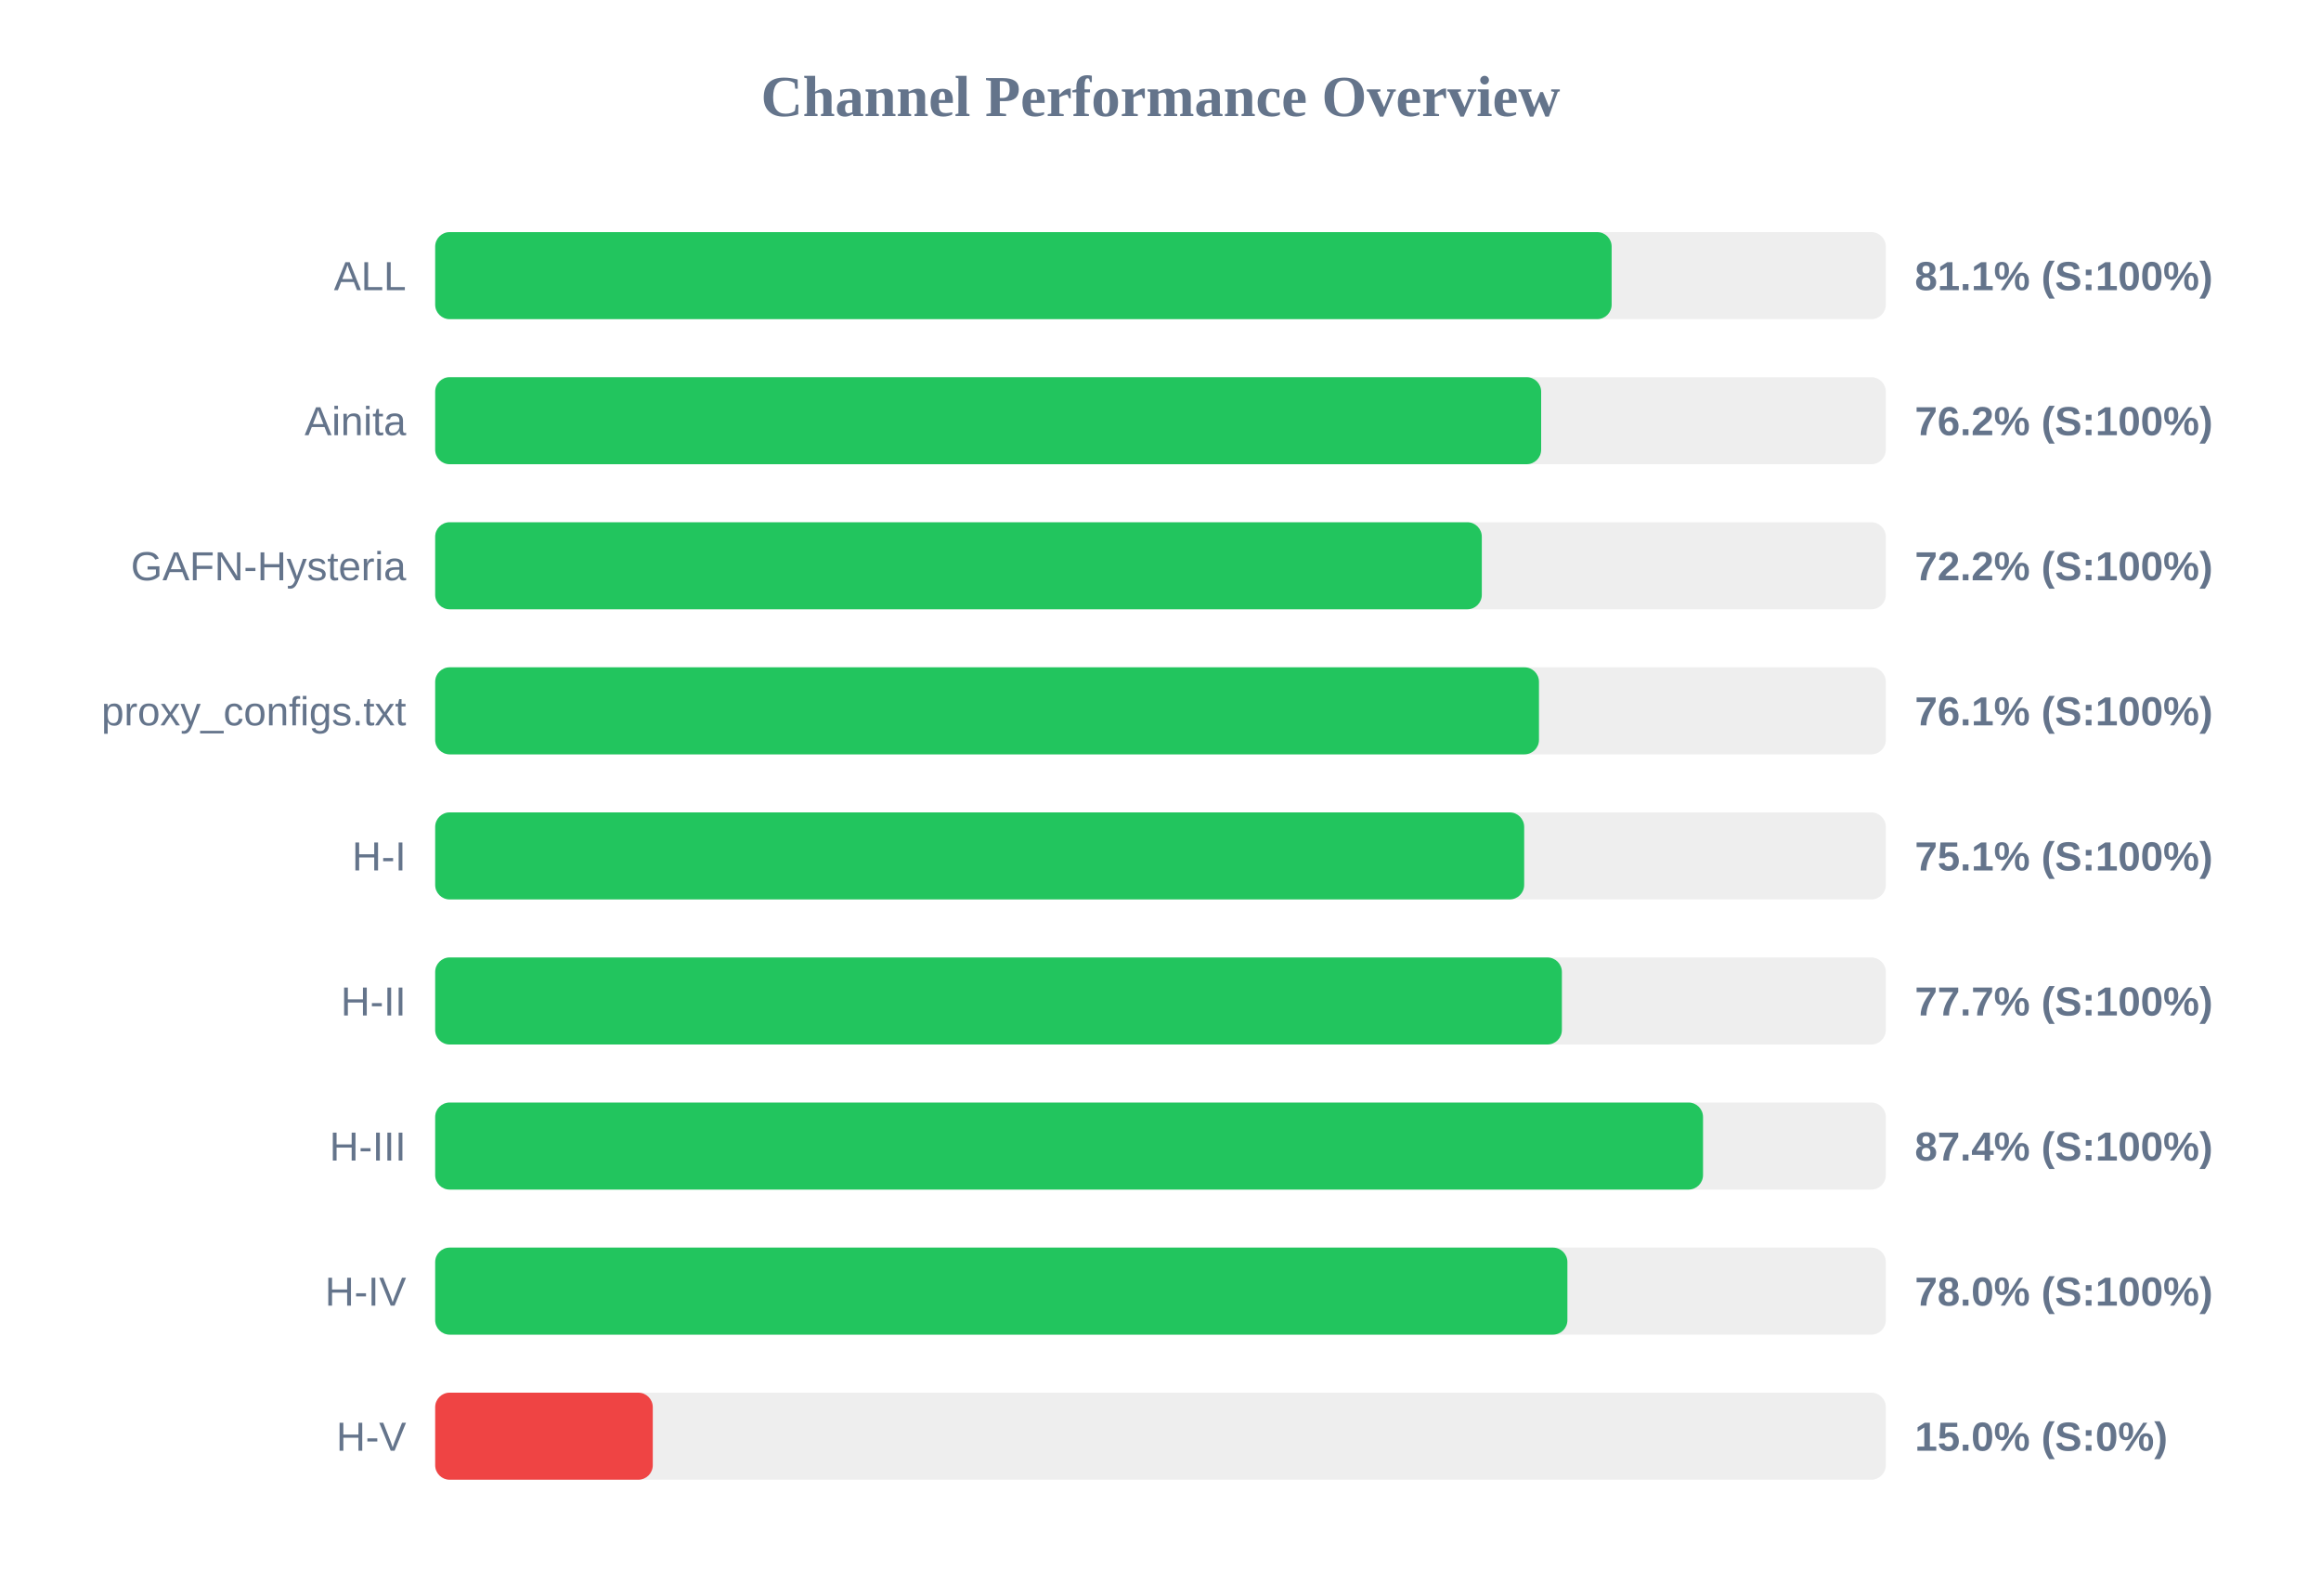
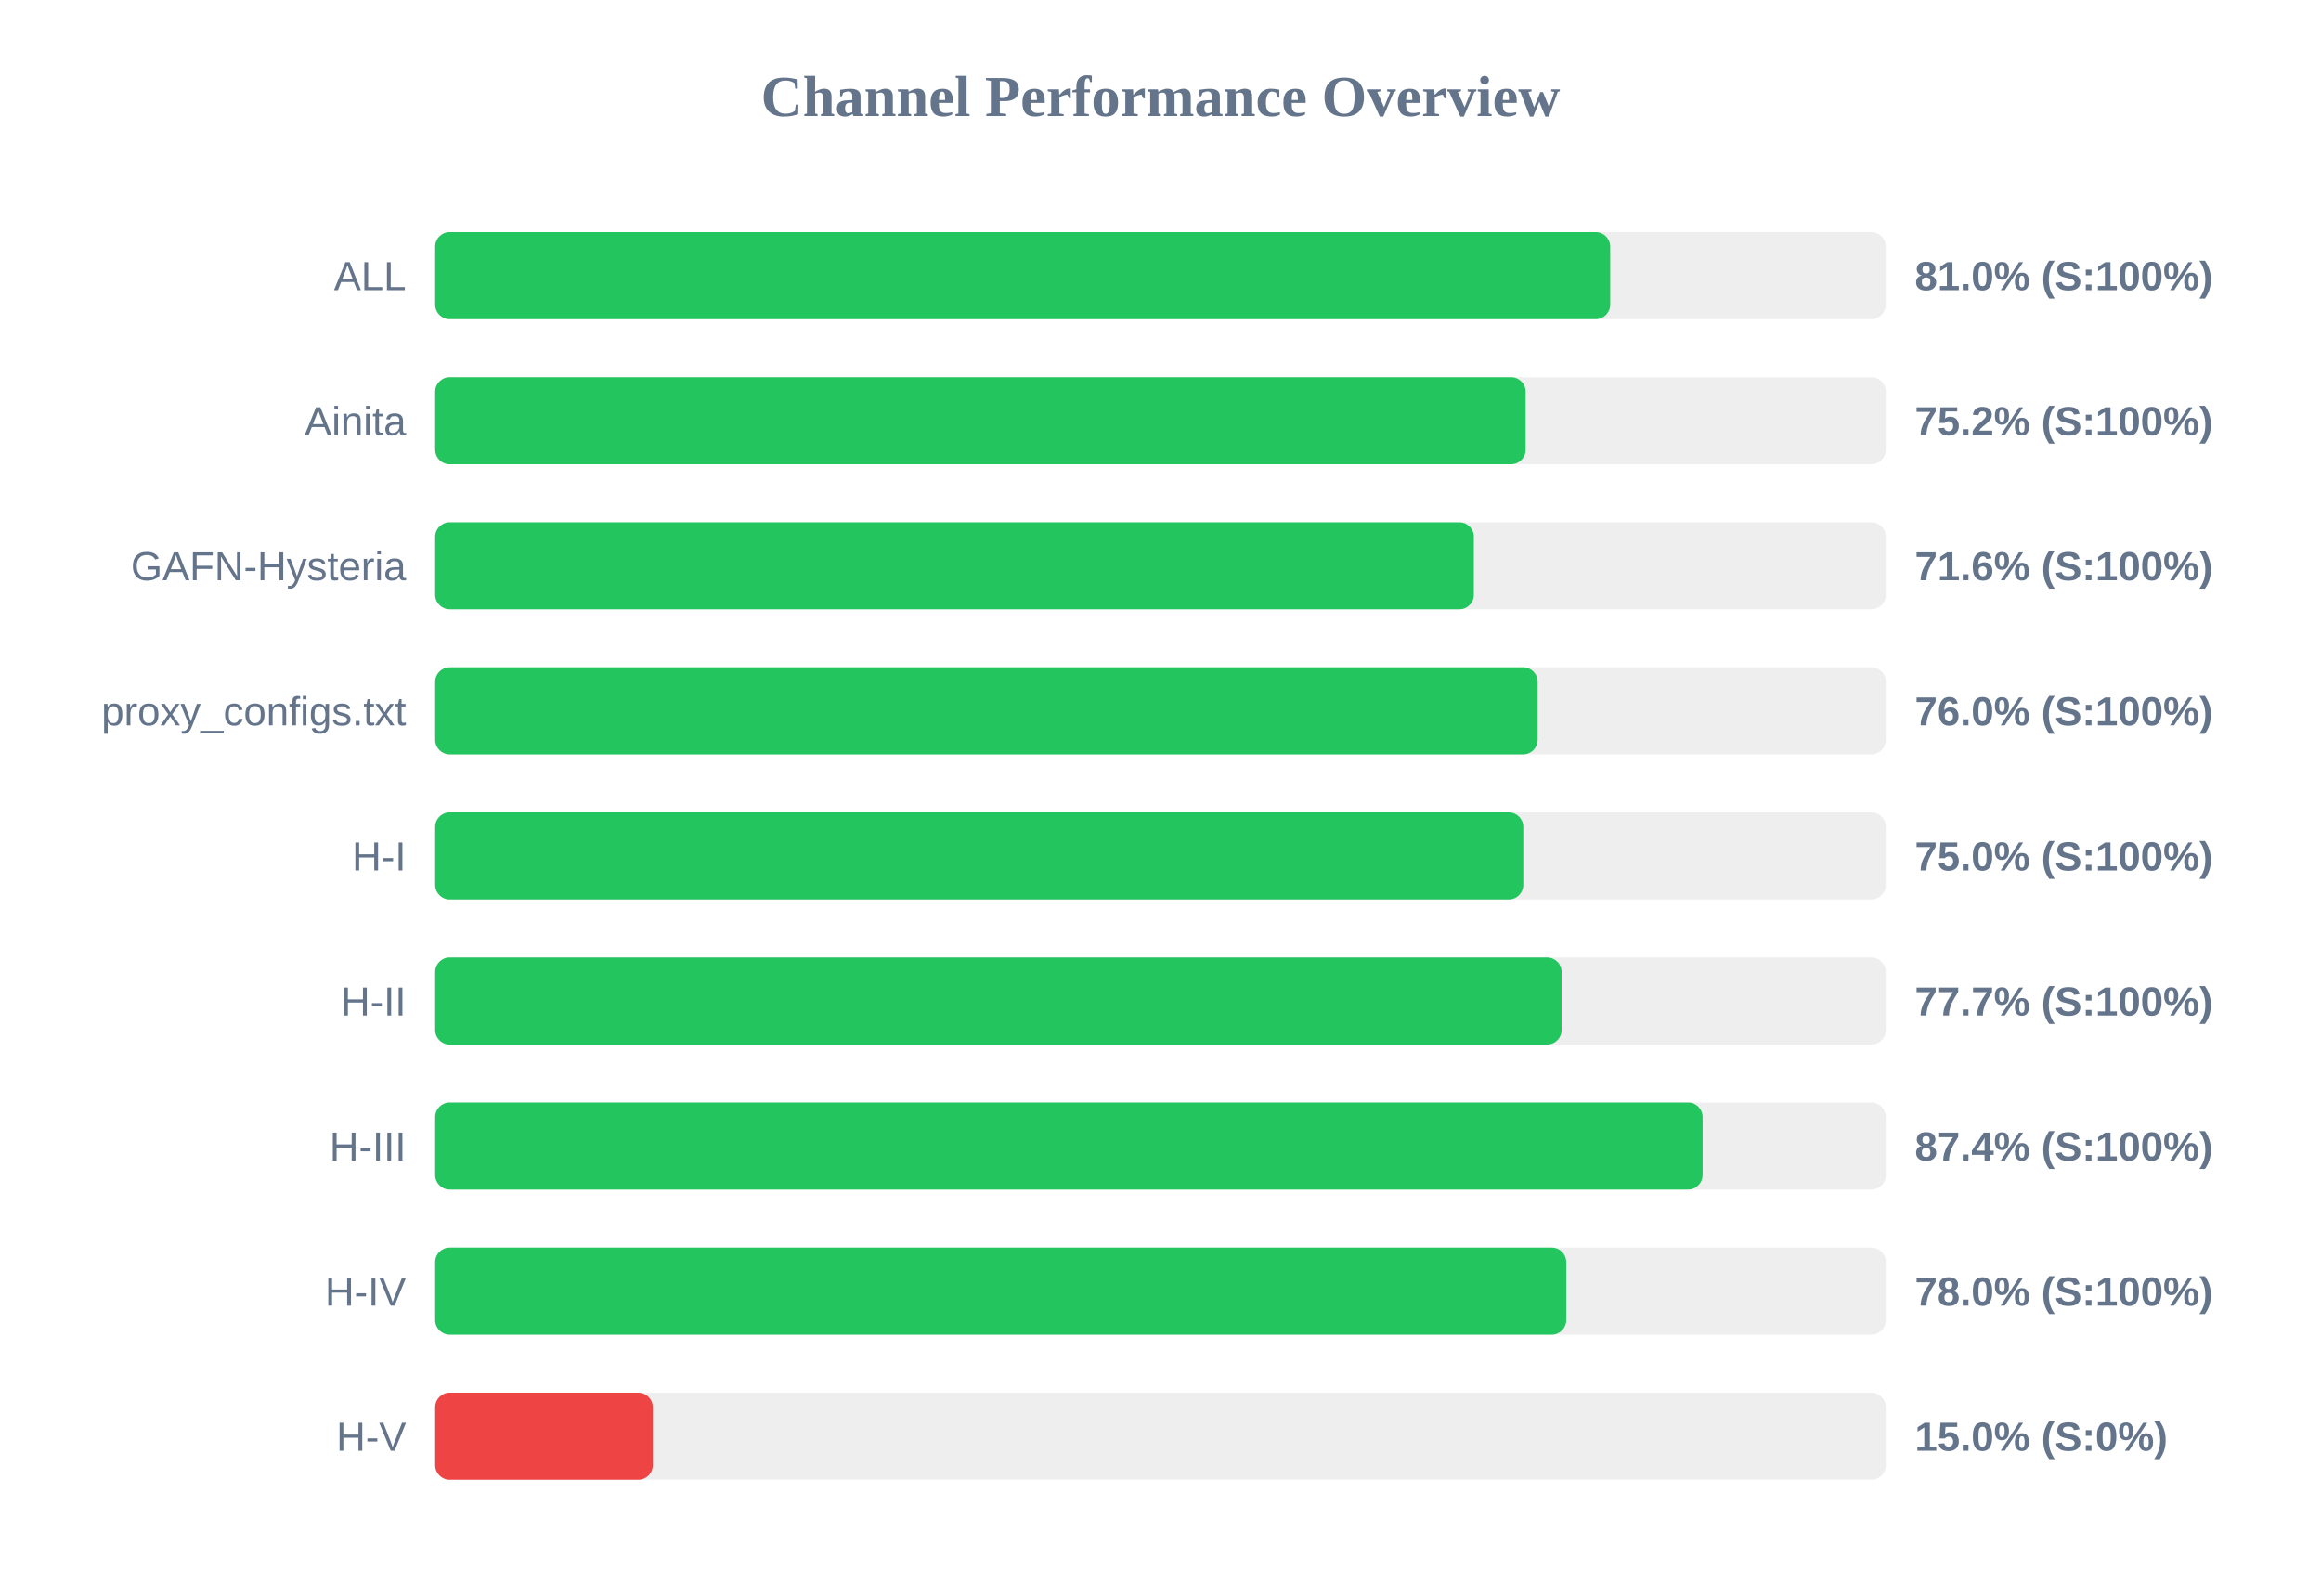
<svg xmlns="http://www.w3.org/2000/svg" width="800" height="550" version="1.1">
  <style>
        .row { font: 14px Arial; fill: #64748b; }
        .score { font: bold 14px Arial; fill: #64748b; }
    </style>
  <text x="400" y="40" text-anchor="middle" font-size="20px" font-weight="bold" fill="#64748b">Channel Performance Overview</text>
  <rect x="150" y="80" width="500" height="30" fill="#eee" rx="5" />
-   <rect x="150" y="80" width="405.5" height="30" fill="#22c55e" rx="5" />
+   <rect x="150" y="80" width="405.0" height="30" fill="#22c55e" rx="5" />
  <text x="140" y="100" text-anchor="end" class="row">ALL</text>
-   <text x="660" y="100" text-anchor="start" class="score">81.1% (S:100%)</text>
+   <text x="660" y="100" text-anchor="start" class="score">81.0% (S:100%)</text>
  <rect x="150" y="130" width="500" height="30" fill="#eee" rx="5" />
-   <rect x="150" y="130" width="381.2" height="30" fill="#22c55e" rx="5" />
+   <rect x="150" y="130" width="375.85" height="30" fill="#22c55e" rx="5" />
  <text x="140" y="150" text-anchor="end" class="row">Ainita</text>
-   <text x="660" y="150" text-anchor="start" class="score">76.2% (S:100%)</text>
+   <text x="660" y="150" text-anchor="start" class="score">75.2% (S:100%)</text>
  <rect x="150" y="180" width="500" height="30" fill="#eee" rx="5" />
-   <rect x="150" y="180" width="360.75" height="30" fill="#22c55e" rx="5" />
+   <rect x="150" y="180" width="358.0" height="30" fill="#22c55e" rx="5" />
  <text x="140" y="200" text-anchor="end" class="row">GAFN-Hysteria</text>
-   <text x="660" y="200" text-anchor="start" class="score">72.2% (S:100%)</text>
+   <text x="660" y="200" text-anchor="start" class="score">71.6% (S:100%)</text>
  <rect x="150" y="230" width="500" height="30" fill="#eee" rx="5" />
-   <rect x="150" y="230" width="380.45" height="30" fill="#22c55e" rx="5" />
+   <rect x="150" y="230" width="380.0" height="30" fill="#22c55e" rx="5" />
  <text x="140" y="250" text-anchor="end" class="row">proxy_configs.txt</text>
-   <text x="660" y="250" text-anchor="start" class="score">76.1% (S:100%)</text>
+   <text x="660" y="250" text-anchor="start" class="score">76.0% (S:100%)</text>
  <rect x="150" y="280" width="500" height="30" fill="#eee" rx="5" />
-   <rect x="150" y="280" width="375.35" height="30" fill="#22c55e" rx="5" />
+   <rect x="150" y="280" width="375.05" height="30" fill="#22c55e" rx="5" />
  <text x="140" y="300" text-anchor="end" class="row">H-I</text>
-   <text x="660" y="300" text-anchor="start" class="score">75.1% (S:100%)</text>
+   <text x="660" y="300" text-anchor="start" class="score">75.0% (S:100%)</text>
  <rect x="150" y="330" width="500" height="30" fill="#eee" rx="5" />
-   <rect x="150" y="330" width="388.35" height="30" fill="#22c55e" rx="5" />
+   <rect x="150" y="330" width="388.25" height="30" fill="#22c55e" rx="5" />
  <text x="140" y="350" text-anchor="end" class="row">H-II</text>
  <text x="660" y="350" text-anchor="start" class="score">77.7% (S:100%)</text>
  <rect x="150" y="380" width="500" height="30" fill="#eee" rx="5" />
-   <rect x="150" y="380" width="437.0" height="30" fill="#22c55e" rx="5" />
+   <rect x="150" y="380" width="436.85" height="30" fill="#22c55e" rx="5" />
  <text x="140" y="400" text-anchor="end" class="row">H-III</text>
  <text x="660" y="400" text-anchor="start" class="score">87.4% (S:100%)</text>
  <rect x="150" y="430" width="500" height="30" fill="#eee" rx="5" />
-   <rect x="150" y="430" width="390.25" height="30" fill="#22c55e" rx="5" />
+   <rect x="150" y="430" width="389.85" height="30" fill="#22c55e" rx="5" />
  <text x="140" y="450" text-anchor="end" class="row">H-IV</text>
  <text x="660" y="450" text-anchor="start" class="score">78.0% (S:100%)</text>
  <rect x="150" y="480" width="500" height="30" fill="#eee" rx="5" />
  <rect x="150" y="480" width="75.0" height="30" fill="#ef4444" rx="5" />
  <text x="140" y="500" text-anchor="end" class="row">H-V</text>
  <text x="660" y="500" text-anchor="start" class="score">15.0% (S:0%)</text>
</svg>
